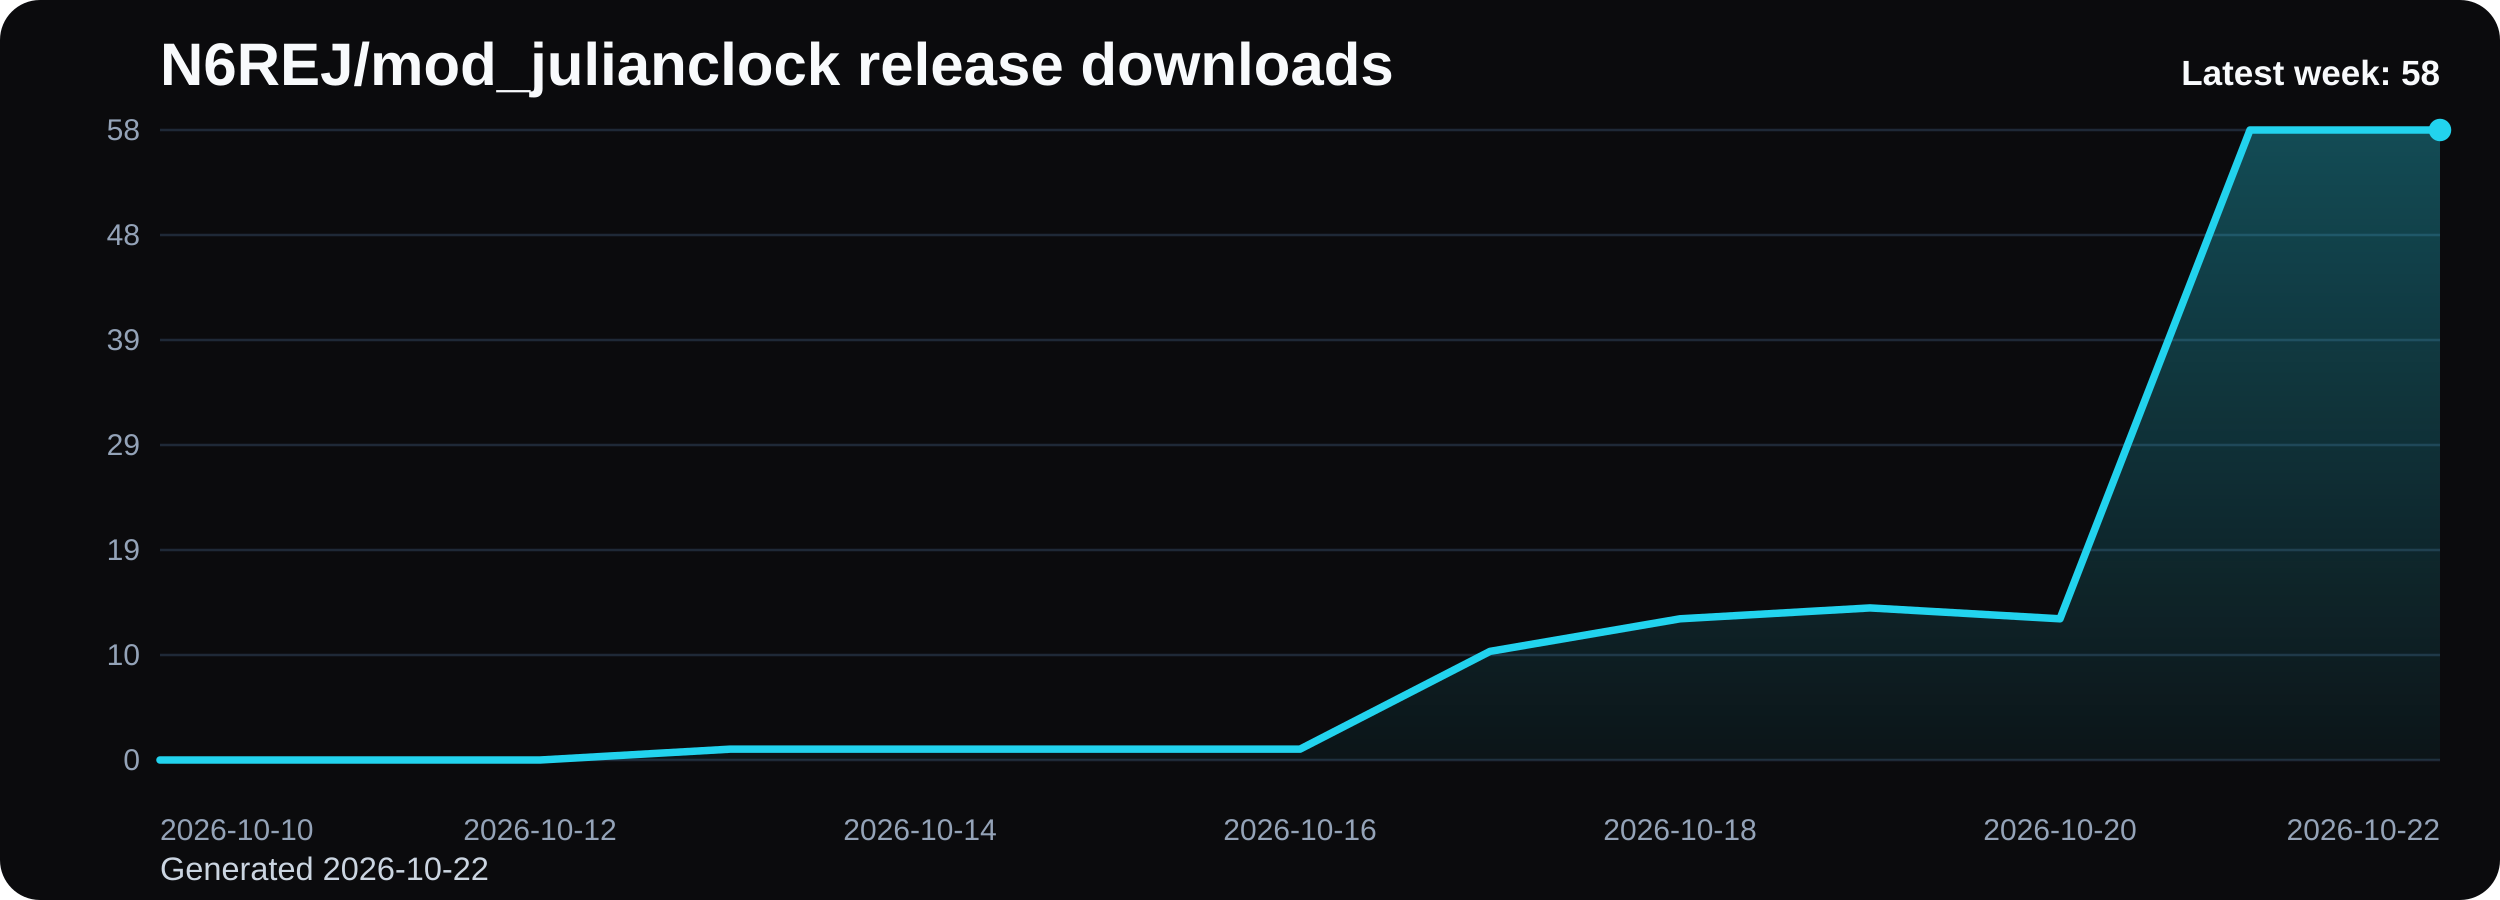
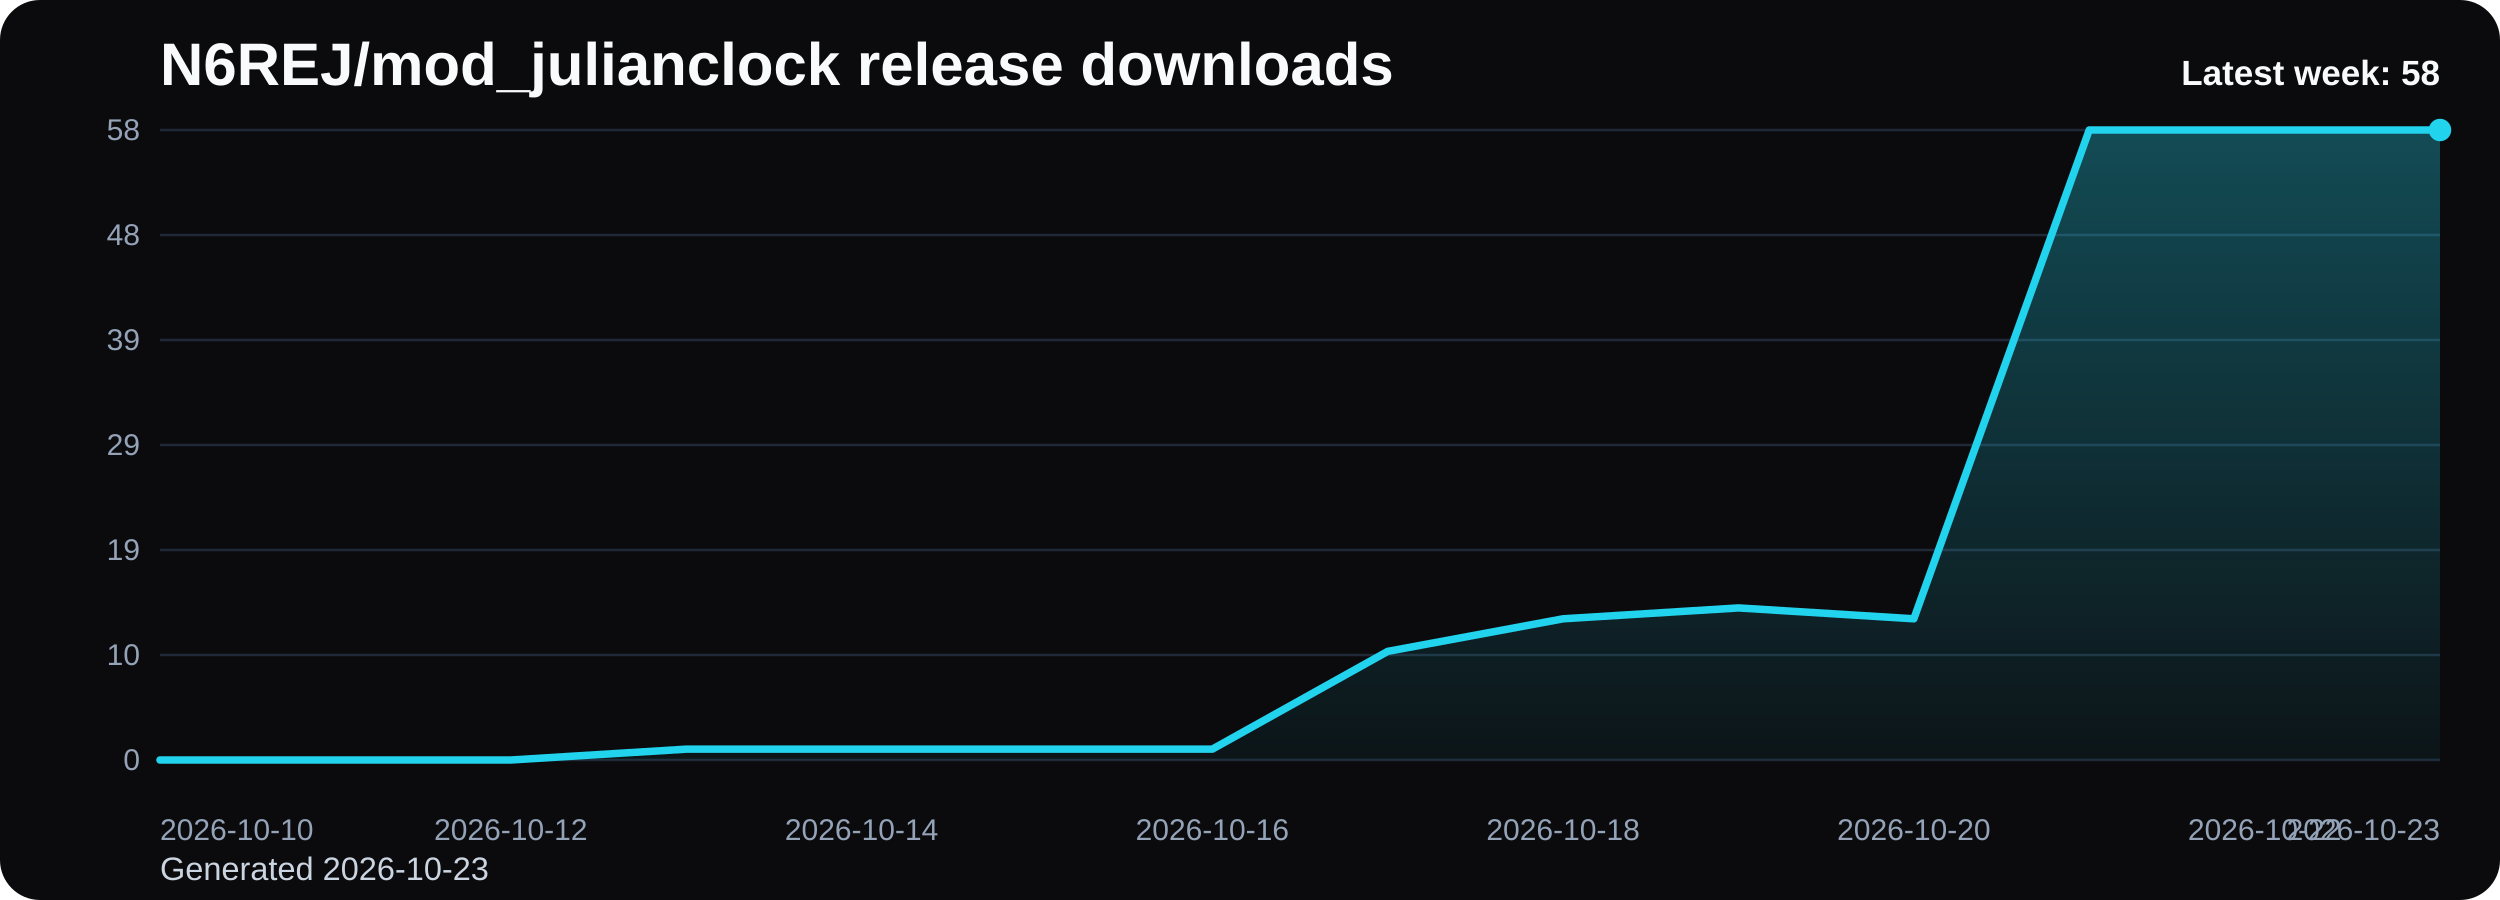
<svg xmlns="http://www.w3.org/2000/svg" viewBox="0 0 1000 360" role="img" aria-label="N6REJ/mod_julianclock release downloads chart">
  <defs>
    <linearGradient id="fill-weekly-black" x1="0" y1="0" x2="0" y2="1">
      <stop offset="0%" stop-color="#22d3ee" stop-opacity="0.32" />
      <stop offset="100%" stop-color="#22d3ee" stop-opacity="0.05" />
    </linearGradient>
    <style>
      .bg { fill: #0b0b0d; }
      .title { font: 700 24px Arial, sans-serif; fill: #f8fafc; }
      .sub { font: 400 13px Arial, sans-serif; fill: #cbd5e1; }
      .grid { stroke: #1f2937; stroke-width: 1; }
      .axis { font: 400 12px Arial, sans-serif; fill: #94a3b8; }
      .line { fill: none; stroke: #22d3ee; stroke-width: 3; stroke-linecap: round; stroke-linejoin: round; }
      .dot { fill: #22d3ee; }
      .value { font: 600 11px Arial, sans-serif; fill: #cbd5e1; }
      .latest { font: 700 14px Arial, sans-serif; fill: #f8fafc; }
    </style>
  </defs>
  <rect class="bg" x="0" y="0" width="1000" height="360" rx="16" />
  <text class="title" x="64" y="34">N6REJ/mod_julianclock release downloads</text>
-   <text class="sub" x="64" y="352">Generated 2026-10-22</text>
+   <text class="sub" x="64" y="352">Generated 2026-10-23</text>
  <line x1="64" y1="52.00" x2="976" y2="52.00" class="grid" />
  <text x="56" y="56.00" text-anchor="end" class="axis">58</text>
  <line x1="64" y1="94.00" x2="976" y2="94.00" class="grid" />
  <text x="56" y="98.00" text-anchor="end" class="axis">48</text>
  <line x1="64" y1="136.00" x2="976" y2="136.00" class="grid" />
  <text x="56" y="140.00" text-anchor="end" class="axis">39</text>
  <line x1="64" y1="178.00" x2="976" y2="178.00" class="grid" />
  <text x="56" y="182.00" text-anchor="end" class="axis">29</text>
  <line x1="64" y1="220.00" x2="976" y2="220.00" class="grid" />
  <text x="56" y="224.00" text-anchor="end" class="axis">19</text>
  <line x1="64" y1="262.00" x2="976" y2="262.00" class="grid" />
  <text x="56" y="266.00" text-anchor="end" class="axis">10</text>
  <line x1="64" y1="304.00" x2="976" y2="304.00" class="grid" />
  <text x="56" y="308.00" text-anchor="end" class="axis">0</text>
-   <path d="M 64.00 304 L 64.00 304.00 L 140.00 304.00 L 216.00 304.00 L 292.00 299.66 L 368.00 299.66 L 444.00 299.66 L 520.00 299.66 L 596.00 260.55 L 672.00 247.52 L 748.00 243.17 L 824.00 247.52 L 900.00 52.00 L 976.00 52.00 L 976.00 304 Z" fill="url(#fill-weekly-black)" />
-   <polyline class="line" points="64.00,304.00 140.00,304.00 216.00,304.00 292.00,299.66 368.00,299.66 444.00,299.66 520.00,299.66 596.00,260.55 672.00,247.52 748.00,243.17 824.00,247.52 900.00,52.00 976.00,52.00" />
+   <path d="M 64.00 304 L 64.00 304.00 L 134.15 304.00 L 204.31 304.00 L 274.46 299.66 L 344.62 299.66 L 414.77 299.66 L 484.92 299.66 L 555.08 260.55 L 625.23 247.52 L 695.38 243.17 L 765.54 247.52 L 835.69 52.00 L 905.85 52.00 L 976.00 52.00 L 976.00 304 Z" fill="url(#fill-weekly-black)" />
+   <polyline class="line" points="64.00,304.00 134.15,304.00 204.31,304.00 274.46,299.66 344.62,299.66 414.77,299.66 484.92,299.66 555.08,260.55 625.23,247.52 695.38,243.17 765.54,247.52 835.69,52.00 905.85,52.00 976.00,52.00" />
  <circle class="dot" cx="976.00" cy="52.00" r="4.5" />
  <text class="axis" x="64.00" y="336" text-anchor="start">2026-10-10</text>
-   <text class="axis" x="216.00" y="336" text-anchor="middle">2026-10-12</text>
-   <text class="axis" x="368.00" y="336" text-anchor="middle">2026-10-14</text>
-   <text class="axis" x="520.00" y="336" text-anchor="middle">2026-10-16</text>
-   <text class="axis" x="672.00" y="336" text-anchor="middle">2026-10-18</text>
-   <text class="axis" x="824.00" y="336" text-anchor="middle">2026-10-20</text>
-   <text class="axis" x="976.00" y="336" text-anchor="end">2026-10-22</text>
+   <text class="axis" x="204.31" y="336" text-anchor="middle">2026-10-12</text>
+   <text class="axis" x="344.62" y="336" text-anchor="middle">2026-10-14</text>
+   <text class="axis" x="484.92" y="336" text-anchor="middle">2026-10-16</text>
+   <text class="axis" x="625.23" y="336" text-anchor="middle">2026-10-18</text>
+   <text class="axis" x="765.54" y="336" text-anchor="middle">2026-10-20</text>
+   <text class="axis" x="905.85" y="336" text-anchor="middle">2026-10-22</text>
+   <text class="axis" x="976.00" y="336" text-anchor="end">2026-10-23</text>
  <text class="latest" x="976" y="34" text-anchor="end">Latest week: 58</text>
</svg>
